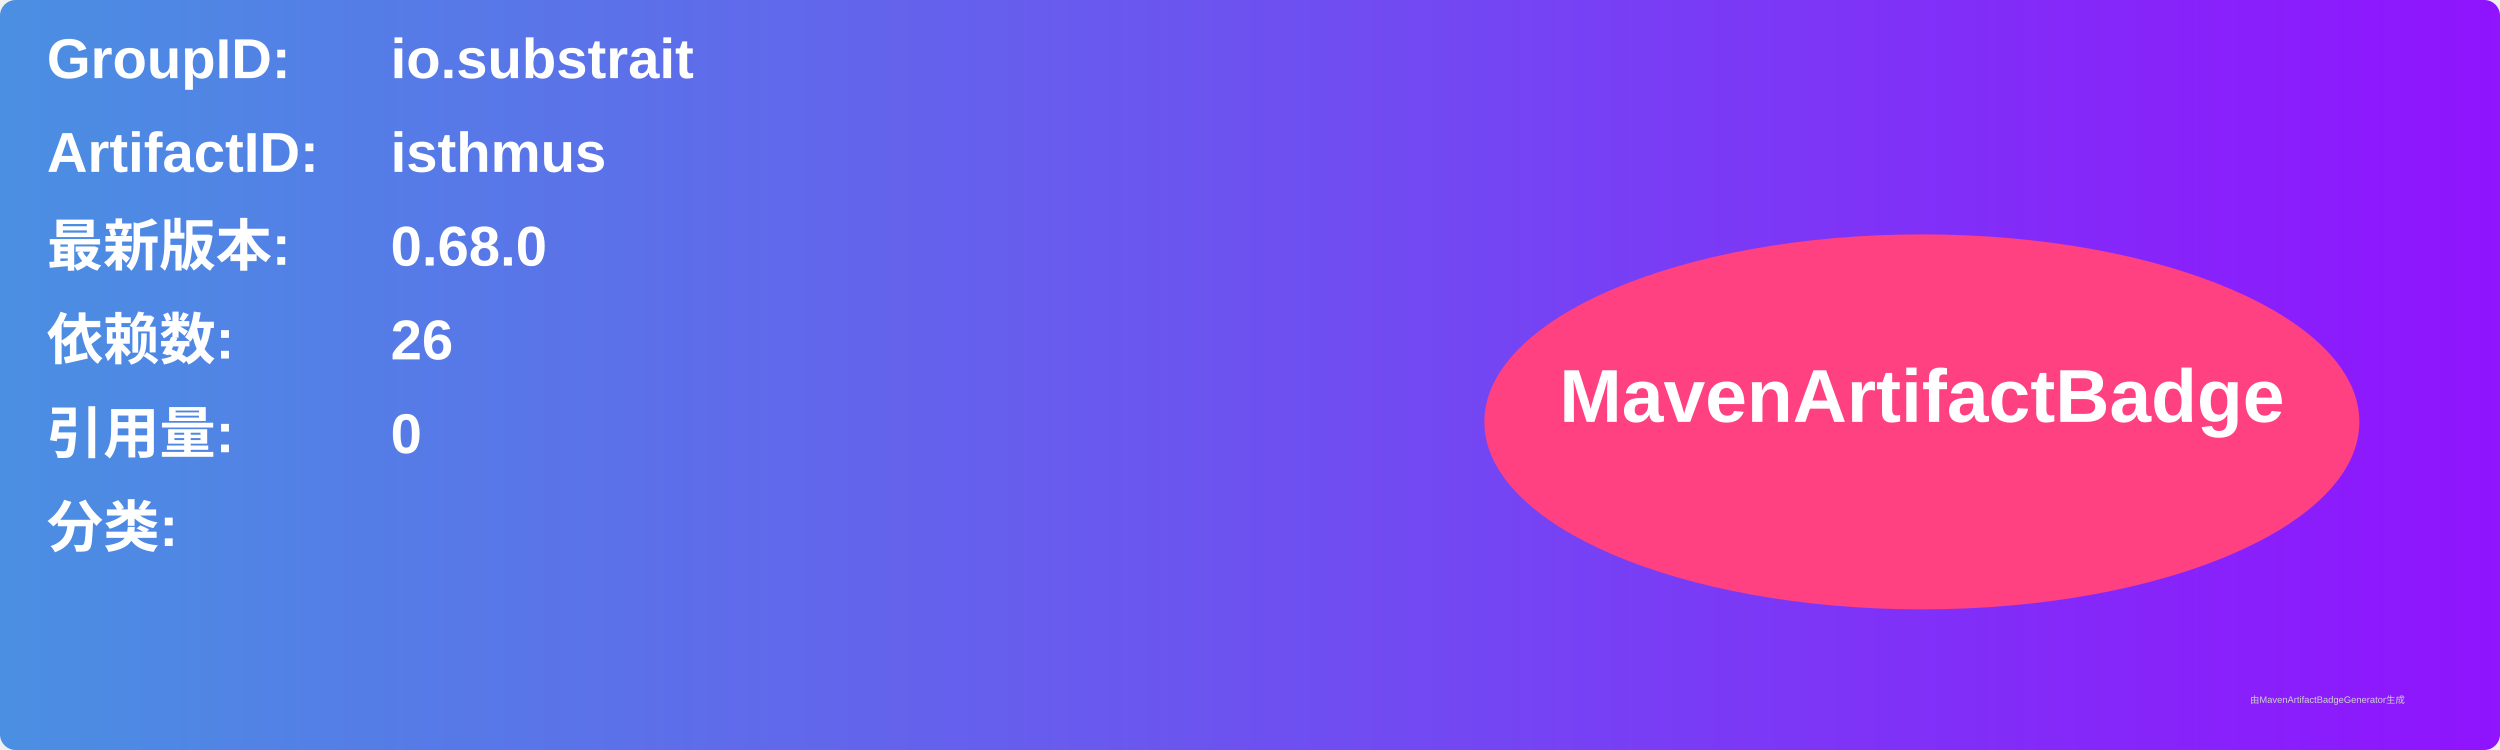
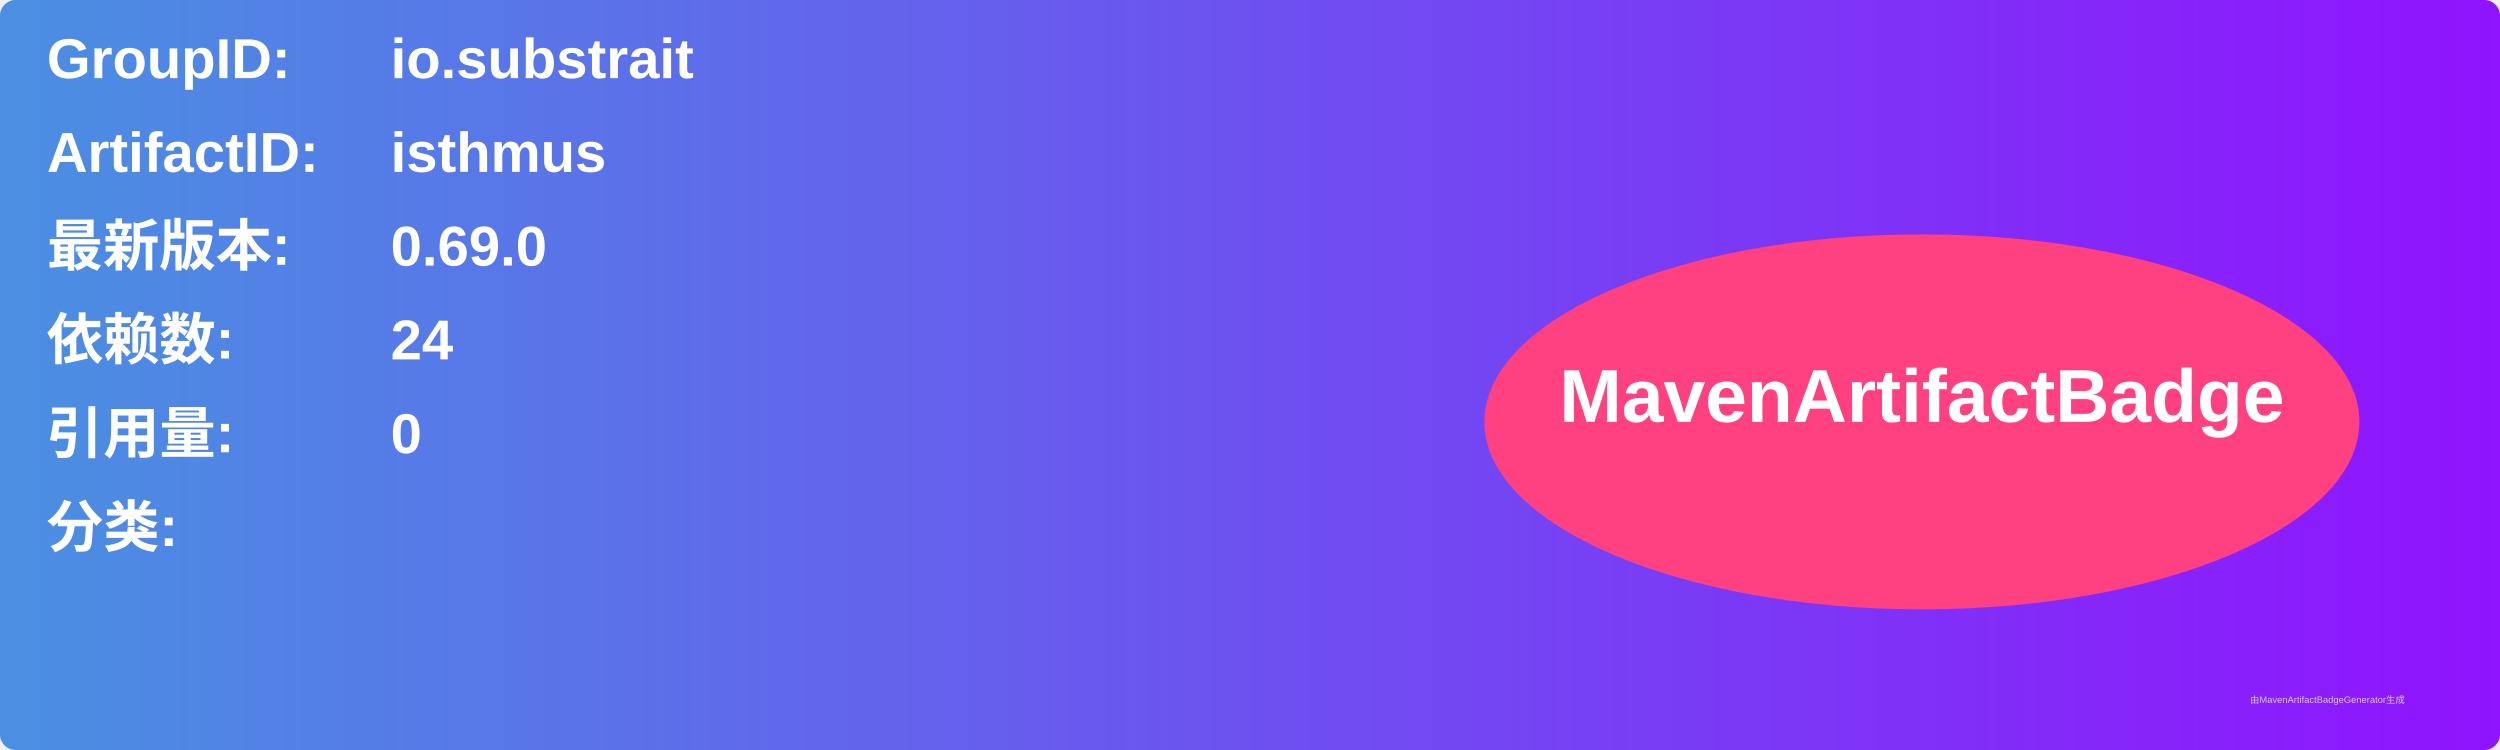
<svg xmlns="http://www.w3.org/2000/svg" width="800" height="240" viewBox="0 0 800 240">
  <linearGradient id="grad" x1="0%" y1="0%" x2="100%" y2="0%">
    <stop offset="0%" stop-color="#4a90e2" />
    <stop offset="100%" stop-color="#9013fe" />
  </linearGradient>
  <rect width="100%" height="100%" rx="5" ry="5" fill="url(#grad)" />
  <g transform="translate(15, 15)">
    <text x="0" y="10" font-family="Arial" font-size="18" fill="white" font-weight="bold" width="260">GroupID:</text>
    <text x="110" y="10" font-family="Arial" font-size="18" fill="white" font-weight="bold" width="460">io.substrait</text>
    <text x="0" y="40" font-family="Arial" font-size="18" fill="white" font-weight="bold" width="260">ArtifactID:</text>
    <text x="110" y="40" font-family="Arial" font-size="18" fill="white" font-weight="bold" width="460">isthmus</text>
    <text x="0" y="70" font-family="Arial" font-size="18" fill="white" font-weight="bold">最新版本:</text>
    <text x="110" y="70" font-family="Arial" font-size="18" fill="white" font-weight="bold">
-       <tspan font-weight="bold">0.68.0</tspan>
+       <tspan font-weight="bold">0.69.0</tspan>
    </text>
    <text x="0" y="100" font-family="Arial" font-size="18" fill="white" font-weight="bold">依赖数: </text>
    <text x="110" y="100" font-family="Arial" font-size="18" fill="white">
-       <tspan font-weight="bold">26</tspan>
+       <tspan font-weight="bold">24</tspan>
    </text>
    <text x="0" y="130" font-family="Arial" font-size="18" fill="white" font-weight="bold">引用量: </text>
    <text x="110" y="130" font-family="Arial" font-size="18" fill="white">
      <tspan font-weight="bold">0</tspan>
    </text>
    <text x="0" y="160" font-family="Arial" font-size="18" fill="white" font-weight="bold">分类:</text>
    <text x="10" y="190" font-family="Arial" font-size="10" fill="white">
      <tspan font-weight="bold" />
    </text>
    <ellipse cx="600" cy="120" rx="140" ry="60" fill="#ff4081" />
    <text x="600" y="120" text-anchor="middle" font-family="Arial" font-size="24" fill="white" font-weight="bold">MavenArtifactBadge</text>
  </g>
  <text x="720" y="225" font-family="Arial" font-size="3" fill="#d0d0d0">由MavenArtifactBadgeGenerator生成</text>
</svg>
